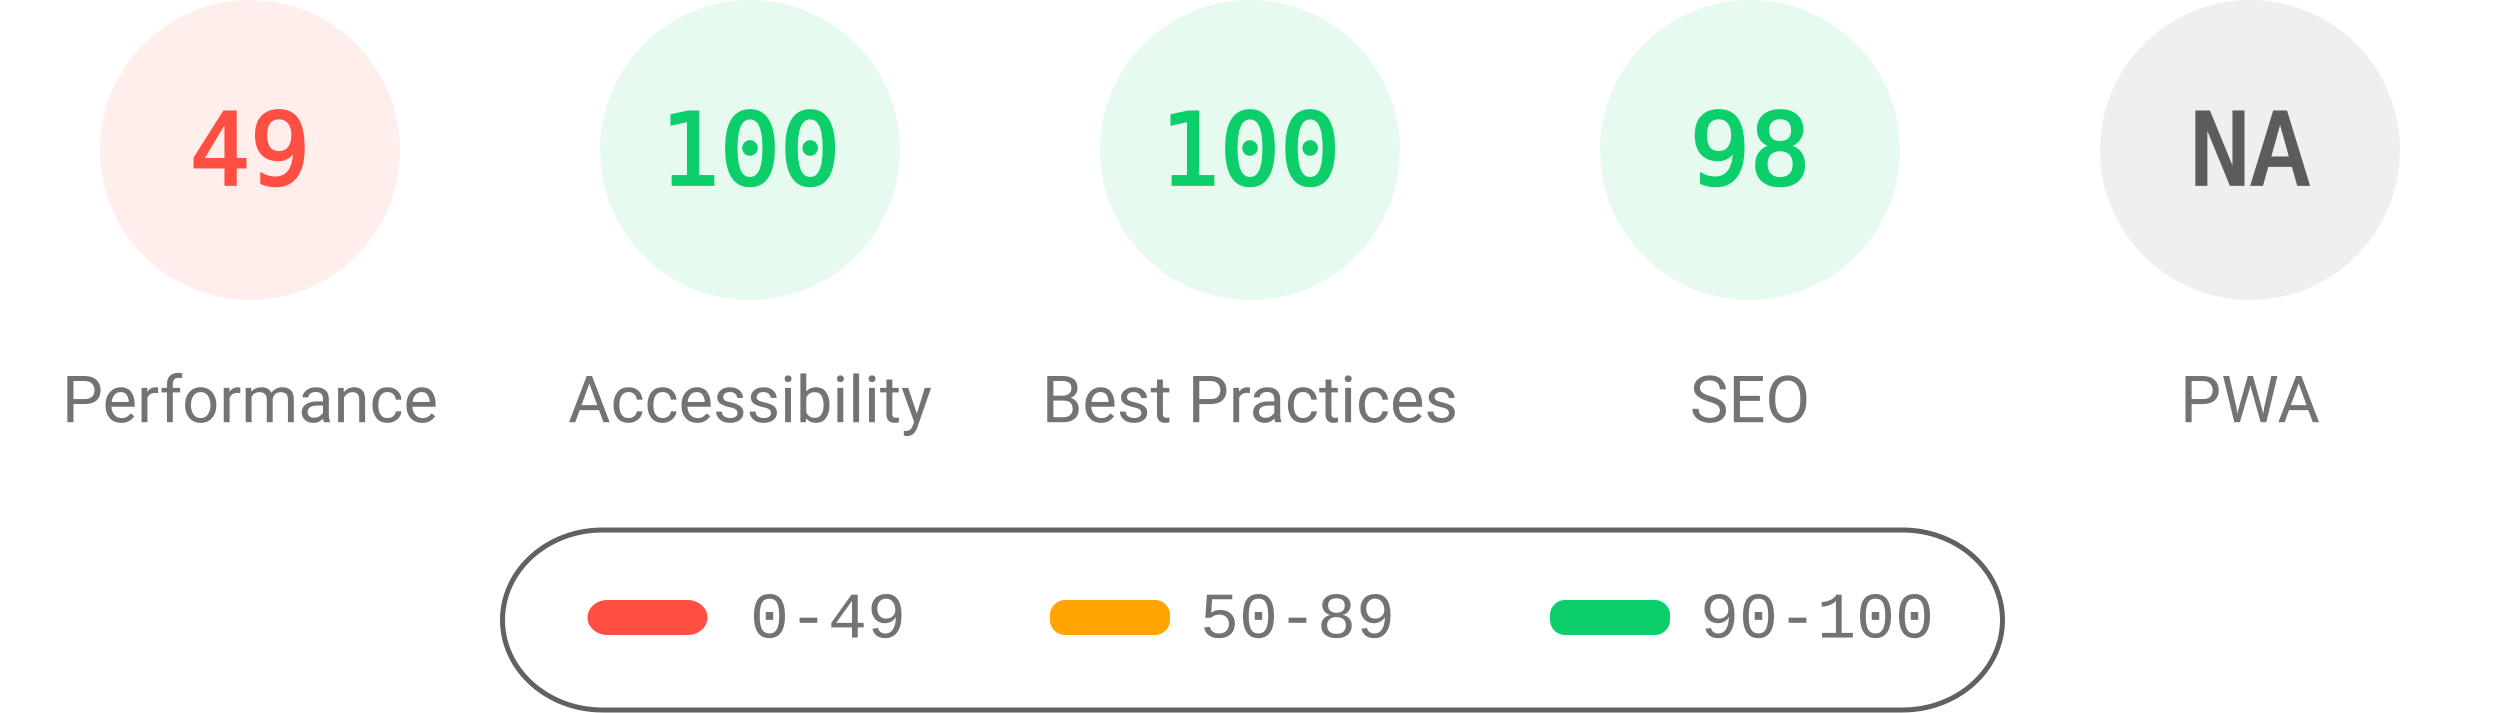
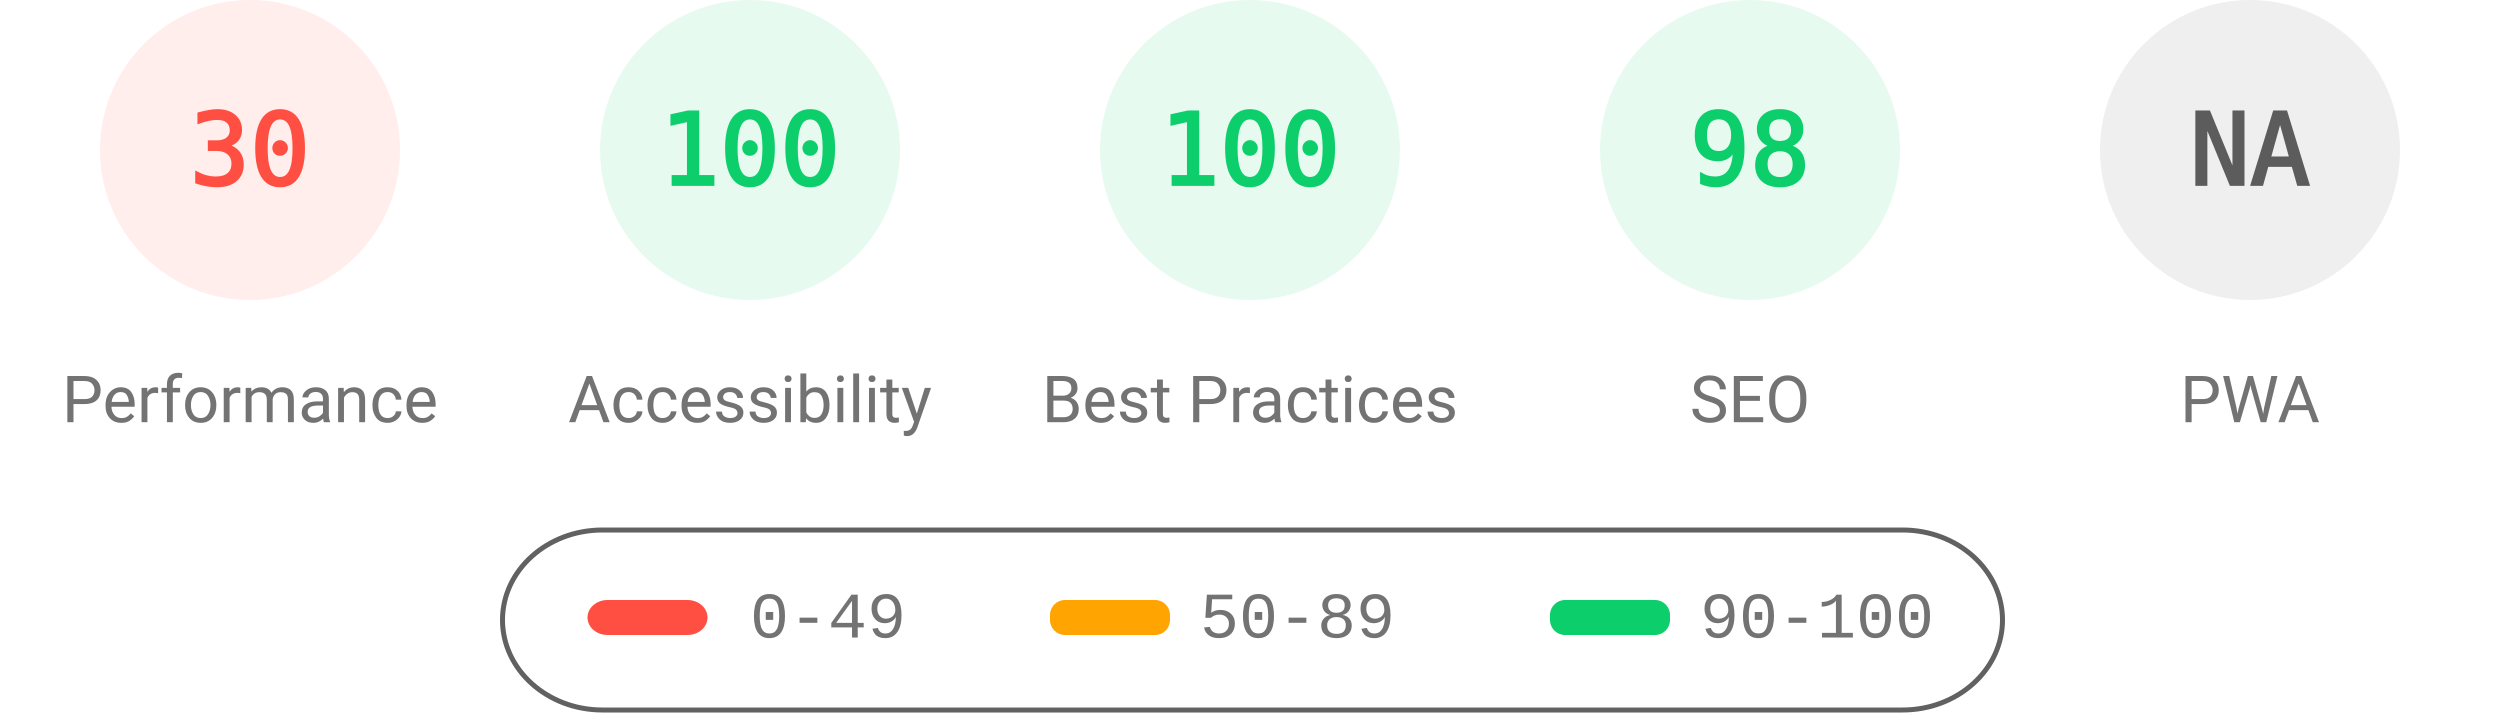
<svg xmlns="http://www.w3.org/2000/svg" fill="none" width="1000" height="285">
  <style>.gauge-base{opacity:.1}.gauge-arc{fill:none;animation-delay:250ms;stroke-linecap:round;transform:rotate(-90deg);transform-origin:100px 60px;animation:load-gauge 1s ease forwards}.guage-text{font-size:40px;font-family:monospace;text-align:center}.guage-red{color:#ff4e42;fill:#ff4e42;stroke:#ff4e42}.guage-orange{color:#ffa400;fill:#ffa400;stroke:#ffa400}.guage-green{color:#0cce6b;fill:#0cce6b;stroke:#0cce6b}.guage-undefined{color:#5c5c5c;fill:#5c5c5c;stroke:#5c5c5c}.guage-title{color:#737373;fill:#737373;stroke:none;font-size:26px;line-height:26px;font-family:Roboto,Halvetica,Arial,sans-serif}@keyframes load-gauge{from{stroke-dasharray:0 352.858}}</style>
  <svg class="guage-div guage-perf guage-red" viewBox="0 0 200 200" width="200" height="200">
    <circle class="gauge-base" r="56" cx="100" cy="60" stroke-width="8" />
-     <circle class="gauge-arc guage-arc-1" r="56" cx="100" cy="60" stroke-width="8" style="stroke-dasharray:172.41,351.858" />
-     <text class="guage-text" x="100" y="60" alignment-baseline="central" dominant-baseline="central" text-anchor="middle">49</text>
+     <circle class="gauge-arc guage-arc-1" r="56" cx="100" cy="60" stroke-width="8" style="stroke-dasharray:105.557,351.858" />
+     <text class="guage-text" x="100" y="60" alignment-baseline="central" dominant-baseline="central" text-anchor="middle">30</text>
    <text class="guage-title" x="100" y="160" alignment-baseline="central" dominant-baseline="central" text-anchor="middle">Performance</text>
  </svg>
  <svg class="guage-div guage-acc guage-green" viewBox="0 0 200 200" width="200" height="200" x="200">
    <circle class="gauge-base" r="56" cx="100" cy="60" stroke-width="8" />
    <circle class="gauge-arc guage-arc-2" r="56" cx="100" cy="60" stroke-width="8" style="stroke-dasharray:351.858,351.858" />
    <text class="guage-text" x="100" y="60" alignment-baseline="central" dominant-baseline="central" text-anchor="middle">100</text>
    <text class="guage-title" x="100" y="160" alignment-baseline="central" dominant-baseline="central" text-anchor="middle">Accessibility</text>
  </svg>
  <svg class="guage-div guage-best guage-green" viewBox="0 0 200 200" width="200" height="200" x="400">
    <circle class="gauge-base" r="56" cx="100" cy="60" stroke-width="8" />
    <circle class="gauge-arc guage-arc-3" r="56" cx="100" cy="60" stroke-width="8" style="stroke-dasharray:351.858,351.858" />
    <text class="guage-text" x="100" y="60" alignment-baseline="central" dominant-baseline="central" text-anchor="middle">100</text>
    <text class="guage-title" x="100" y="160" alignment-baseline="central" dominant-baseline="central" text-anchor="middle">Best Practices</text>
  </svg>
  <svg class="guage-div guage-seo guage-green" viewBox="0 0 200 200" width="200" height="200" x="600">
    <circle class="gauge-base" r="56" cx="100" cy="60" stroke-width="8" />
    <circle class="gauge-arc guage-arc-4" r="56" cx="100" cy="60" stroke-width="8" style="stroke-dasharray:344.821,351.858" />
    <text class="guage-text" x="100" y="60" alignment-baseline="central" dominant-baseline="central" text-anchor="middle">98</text>
    <text class="guage-title" x="100" y="160" alignment-baseline="central" dominant-baseline="central" text-anchor="middle">SEO</text>
  </svg>
  <svg class="guage-div guage-pwa guage-undefined" viewBox="0 0 200 200" width="200" height="200" x="800">
    <circle class="gauge-base" r="56" cx="100" cy="60" stroke-width="8" />
    <circle class="gauge-arc guage-arc-4" r="56" cx="100" cy="60" stroke-width="8" style="stroke-dasharray:351.858,351.858" />
    <text class="guage-text" x="100" y="60" alignment-baseline="central" dominant-baseline="central" text-anchor="middle">NA</text>
    <text class="guage-title" x="100" y="160" alignment-baseline="central" dominant-baseline="central" text-anchor="middle">PWA</text>
  </svg>
  <svg width="604" height="76" x="200" y="210">
    <path fill="none" id="canvas_background" d="M-1-1h604v80H-1z" />
    <rect fill-opacity="0" stroke="#616161" stroke-width="2" rx="40" id="svg_2" height="72" width="600" y="2" x="1" fill="#000" />
    <rect stroke="#000" rx="8" id="svg_3" height="14" width="48" y="30" x="35" stroke-opacity="null" stroke-width="0" fill="#ff4e42" />
    <rect stroke="#000" rx="6" id="svg_4" height="14" width="48" y="30" x="220" stroke-opacity="null" stroke-width="0" fill="#ffa400" />
    <rect stroke="#000" rx="6" id="svg_5" height="14" width="48" y="30" x="420" stroke-opacity="null" stroke-width="0" fill="#0cce6b" />
    <text xml:space="preserve" text-anchor="start" font-family="'Courier New', Courier, monospace" font-size="26" id="svg_6" y="45" x="100" stroke-opacity="null" stroke-width="0" stroke="#000" fill="#737373">0-49</text>
    <text xml:space="preserve" text-anchor="start" font-family="'Courier New', Courier, monospace" font-size="26" id="svg_7" y="45" x="280" stroke-opacity="null" stroke-width="0" stroke="#000" fill="#737373">50-89</text>
    <text xml:space="preserve" text-anchor="start" font-family="'Courier New', Courier, monospace" font-size="26" id="svg_8" y="45" x="480" stroke-opacity="null" stroke-width="0" stroke="#000" fill="#737373">90-100</text>
  </svg>
</svg>
